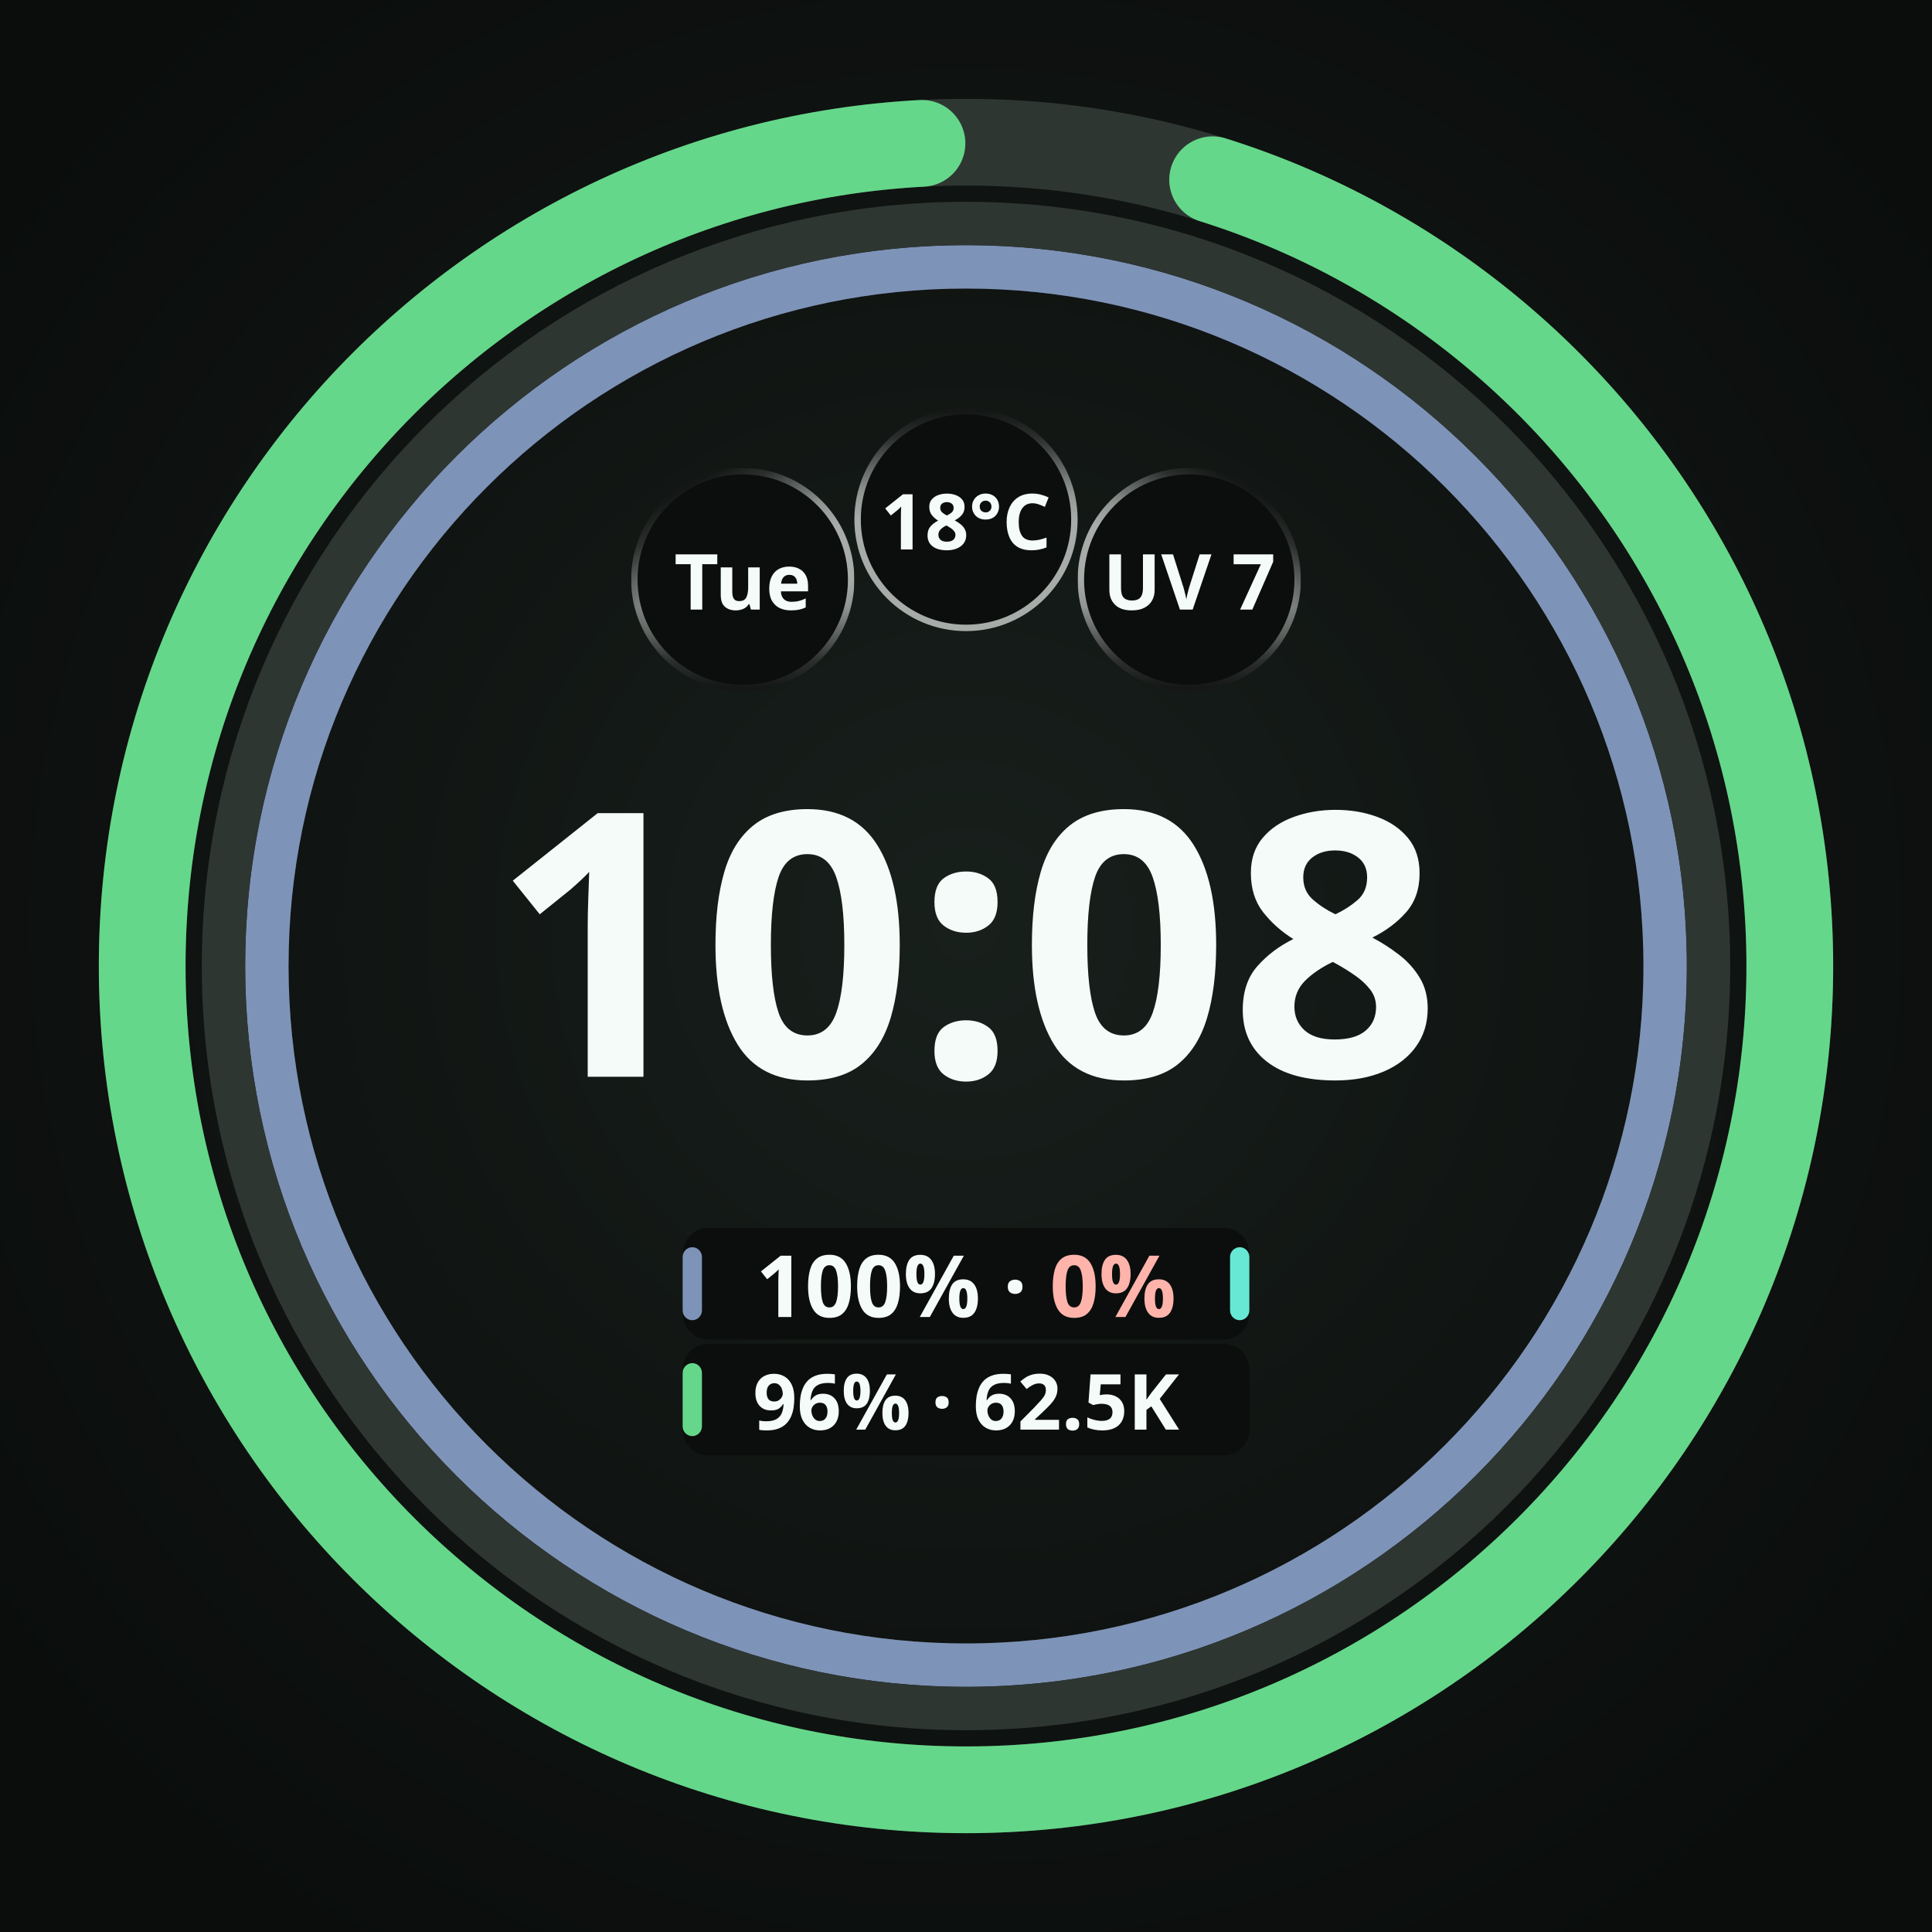
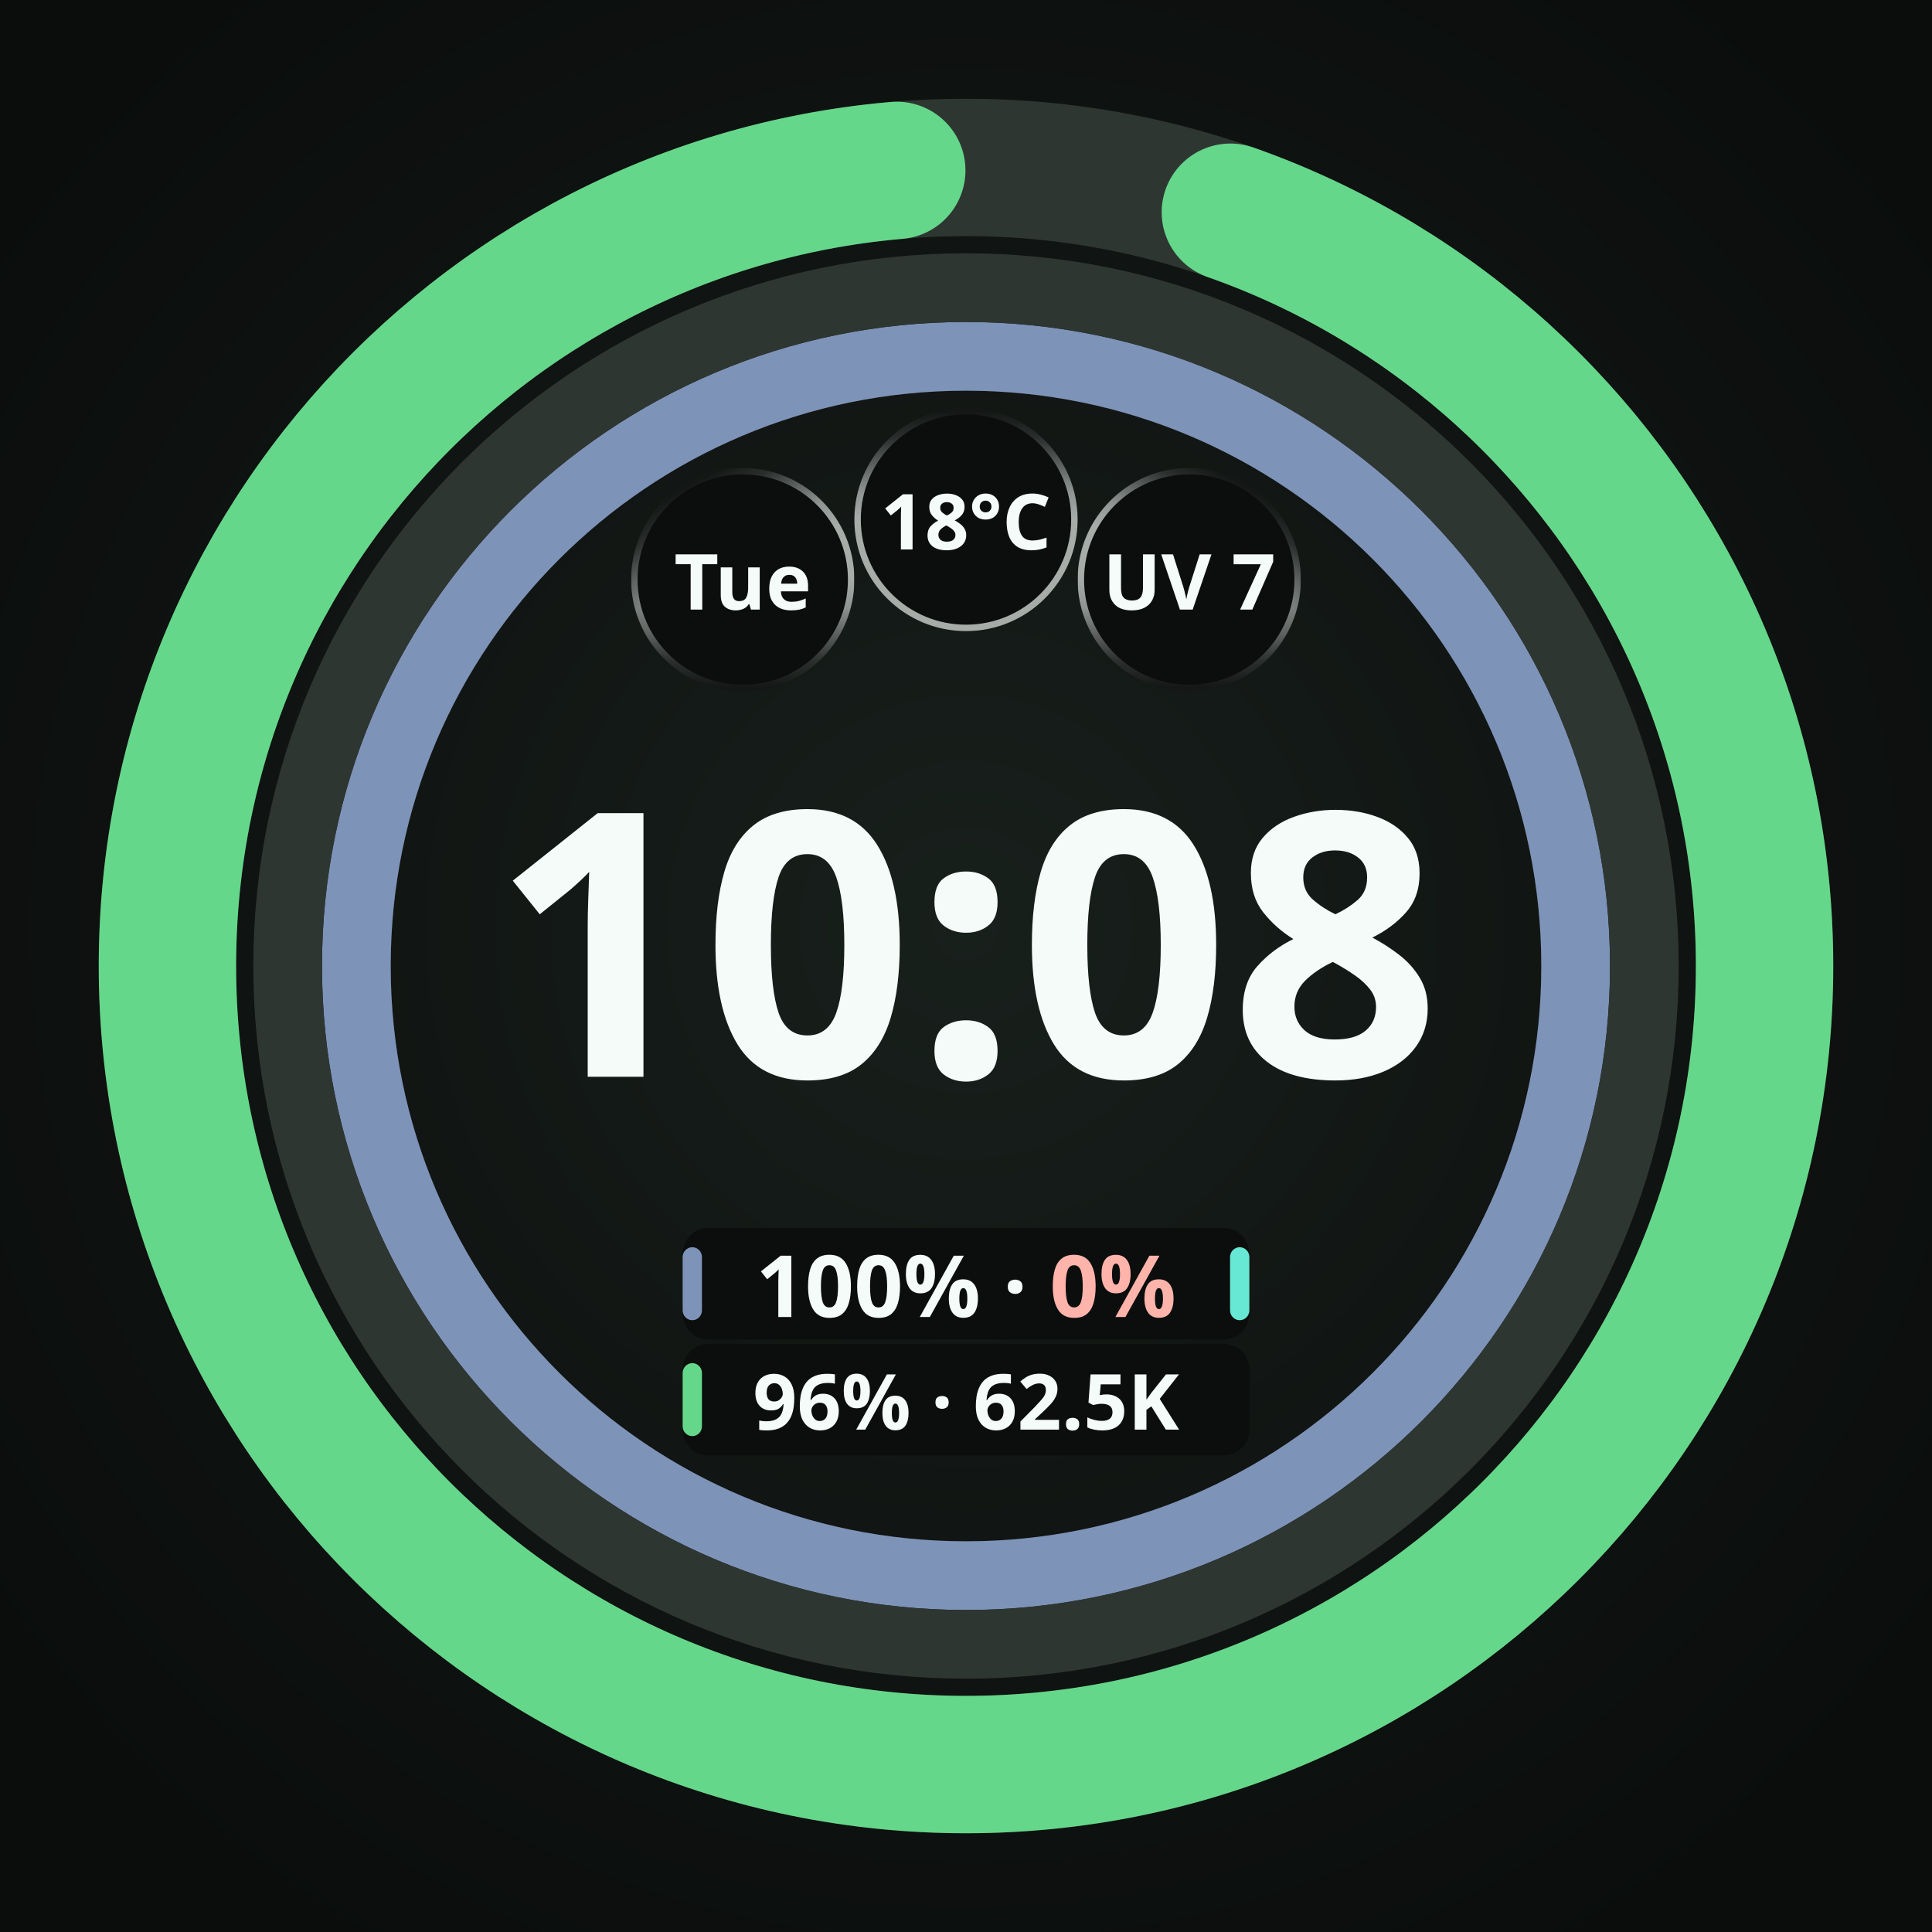
<svg xmlns="http://www.w3.org/2000/svg" width="450" height="450" viewBox="0 0 450 450" role="img" aria-label="Selected pair with outer pool zero">
  <defs>
    <radialGradient id="lift" cx="50%" cy="48%" r="62%">
      <stop offset="0%" stop-color="#18201C" />
      <stop offset="55%" stop-color="#101412" />
      <stop offset="100%" stop-color="#0A0D0B" />
    </radialGradient>
    <radialGradient id="cellRecess" cx="50%" cy="50%" r="50%">
      <stop offset="0%" stop-color="#0B0E0C" />
      <stop offset="55%" stop-color="#0B0E0C" />
      <stop offset="100%" stop-color="#242A27" />
    </radialGradient>
  </defs>
  <rect width="450" height="450" fill="url(#lift)" />
-   <circle cx="225" cy="225" r="162.844" fill="none" stroke="#2E3632" stroke-width="10.103" />
-   <circle cx="225" cy="225" r="162.844" fill="none" stroke="#7E93B8" stroke-width="10.103" />
-   <circle cx="225" cy="225" r="172.946" fill="none" stroke="#2E3632" stroke-width="10.103" />
-   <circle cx="225" cy="225" r="191.88" fill="none" stroke="#2E3632" stroke-width="20.205" />
-   <circle cx="225" cy="225" r="191.88" fill="none" stroke="#65D78A" stroke-width="20.205" stroke-linecap="round" stroke-dasharray="1137.19 1205.62" stroke-dashoffset="-58.33" transform="rotate(-90 225 225)" />
+   <circle cx="225" cy="225" r="142" fill="none" stroke="#2E3632" stroke-width="16" />
+   <circle cx="225" cy="225" r="142" fill="none" stroke="#7E93B8" stroke-width="16" />
+   <circle cx="225" cy="225" r="158" fill="none" stroke="#2E3632" stroke-width="16" />
+   <circle cx="225" cy="225" r="186" fill="none" stroke="#2E3632" stroke-width="32" />
+   <circle cx="225" cy="225" r="186" fill="none" stroke="#65D78A" stroke-width="32" stroke-linecap="round" stroke-dasharray="1089.93 1168.67" stroke-dashoffset="-62.75" transform="rotate(-90 225 225)" />
  <circle cx="173.0" cy="135.0" r="26.0" fill="#0B0E0C" />
  <defs>
    <linearGradient id="cellRing0" gradientUnits="userSpaceOnUse" x1="185.632" y1="156.863" x2="160.368" y2="113.137">
      <stop offset="0" stop-color="#F4FBF8" stop-opacity="0.667" />
      <stop offset="0.5" stop-color="#F4FBF8" stop-opacity="0.667" />
      <stop offset="0.625" stop-color="#F4FBF8" stop-opacity="0.569" />
      <stop offset="0.75" stop-color="#F4FBF8" stop-opacity="0.353" />
      <stop offset="0.875" stop-color="#F4FBF8" stop-opacity="0.137" />
      <stop offset="1" stop-color="#F4FBF8" stop-opacity="0.039" />
    </linearGradient>
    <linearGradient id="cellBottom0" gradientUnits="userSpaceOnUse" x1="173" y1="109.75" x2="173" y2="160.25">
      <stop offset="0" stop-color="white" stop-opacity="1" />
      <stop offset="0.5" stop-color="white" stop-opacity="1" />
      <stop offset="0.625" stop-color="white" stop-opacity="0.855" />
      <stop offset="0.75" stop-color="white" stop-opacity="0.529" />
      <stop offset="0.875" stop-color="white" stop-opacity="0.208" />
      <stop offset="1" stop-color="white" stop-opacity="0.059" />
    </linearGradient>
    <mask id="cellBottomMask0" maskUnits="userSpaceOnUse" x="147" y="109" width="52" height="52">
      <rect x="147" y="109" width="52" height="52" fill="url(#cellBottom0)" />
    </mask>
  </defs>
  <circle cx="173.0" cy="135.0" r="25.25" fill="none" stroke="url(#cellRing0)" stroke-width="1.50" stroke-opacity="1" mask="url(#cellBottomMask0)" />
  <text x="173.0" y="135.0" text-anchor="middle" dominant-baseline="central" font-family="Noto Sans, sans-serif" font-size="18.0" font-weight="700" fill="#F4FBF8" fill-opacity="1">Tue</text>
  <circle cx="225.0" cy="121.0" r="26.0" fill="#0B0E0C" fill-opacity="0.92" />
  <defs>
    <linearGradient id="cellRing1" gradientUnits="userSpaceOnUse" x1="225" y1="146.25" x2="225" y2="95.75">
      <stop offset="0" stop-color="#F4FBF8" stop-opacity="0.667" />
      <stop offset="0.5" stop-color="#F4FBF8" stop-opacity="0.667" />
      <stop offset="0.625" stop-color="#F4FBF8" stop-opacity="0.569" />
      <stop offset="0.75" stop-color="#F4FBF8" stop-opacity="0.353" />
      <stop offset="0.875" stop-color="#F4FBF8" stop-opacity="0.137" />
      <stop offset="1" stop-color="#F4FBF8" stop-opacity="0.039" />
    </linearGradient>
  </defs>
  <circle cx="225.0" cy="121.0" r="25.25" fill="none" stroke="url(#cellRing1)" stroke-width="1.50" stroke-opacity="1" />
  <text x="225.0" y="121.0" text-anchor="middle" dominant-baseline="central" font-family="Noto Sans, sans-serif" font-size="18.0" font-weight="700" fill="#F4FBF8" fill-opacity="1">18°C</text>
  <circle cx="277.0" cy="135.0" r="26.0" fill="#0B0E0C" fill-opacity="0.92" />
  <defs>
    <linearGradient id="cellRing2" gradientUnits="userSpaceOnUse" x1="264.368" y1="156.863" x2="289.632" y2="113.137">
      <stop offset="0" stop-color="#F4FBF8" stop-opacity="0.667" />
      <stop offset="0.5" stop-color="#F4FBF8" stop-opacity="0.667" />
      <stop offset="0.625" stop-color="#F4FBF8" stop-opacity="0.569" />
      <stop offset="0.75" stop-color="#F4FBF8" stop-opacity="0.353" />
      <stop offset="0.875" stop-color="#F4FBF8" stop-opacity="0.137" />
      <stop offset="1" stop-color="#F4FBF8" stop-opacity="0.039" />
    </linearGradient>
    <linearGradient id="cellBottom2" gradientUnits="userSpaceOnUse" x1="277" y1="109.75" x2="277" y2="160.25">
      <stop offset="0" stop-color="white" stop-opacity="1" />
      <stop offset="0.5" stop-color="white" stop-opacity="1" />
      <stop offset="0.625" stop-color="white" stop-opacity="0.855" />
      <stop offset="0.75" stop-color="white" stop-opacity="0.529" />
      <stop offset="0.875" stop-color="white" stop-opacity="0.208" />
      <stop offset="1" stop-color="white" stop-opacity="0.059" />
    </linearGradient>
    <mask id="cellBottomMask2" maskUnits="userSpaceOnUse" x="251" y="109" width="52" height="52">
      <rect x="251" y="109" width="52" height="52" fill="url(#cellBottom2)" />
    </mask>
  </defs>
  <circle cx="277.0" cy="135.0" r="25.25" fill="none" stroke="url(#cellRing2)" stroke-width="1.50" stroke-opacity="1" mask="url(#cellBottomMask2)" />
  <text x="277.0" y="135.0" text-anchor="middle" dominant-baseline="central" font-family="Noto Sans, sans-serif" font-size="18.0" font-weight="700" fill="#F4FBF8" fill-opacity="1">UV 7</text>
  <text x="225" y="250.8" text-anchor="middle" font-family="Noto Sans, sans-serif" font-size="86.0" font-weight="700" fill="#F4FBF8">10:08</text>
  <rect x="159.0" y="286.0" width="132.0" height="26.0" rx="6.0" fill="#0B0E0C" fill-opacity="0.92" />
  <rect x="159.0" y="290.5" width="4.5" height="17.0" rx="2.3" fill="#7E93B8" />
  <text x="225.0" y="299.0" text-anchor="middle" dominant-baseline="central" font-family="Noto Sans, sans-serif" font-size="20.0" font-weight="700" fill="#F4FBF8">100% · <tspan fill="#FFB4AB">0%</tspan>
  </text>
  <rect x="286.5" y="290.5" width="4.5" height="17.0" rx="2.3" fill="#67E8D4" />
  <rect x="159.0" y="313.0" width="132.0" height="26.0" rx="6.0" fill="#0B0E0C" fill-opacity="0.92" />
  <rect x="159.0" y="317.5" width="4.5" height="17.0" rx="2.3" fill="#65D78A" />
  <text x="225.0" y="326.0" text-anchor="middle" dominant-baseline="central" font-family="Noto Sans, sans-serif" font-size="18.0" font-weight="700" fill="#F4FBF8">96% · 62.5K</text>
</svg>
